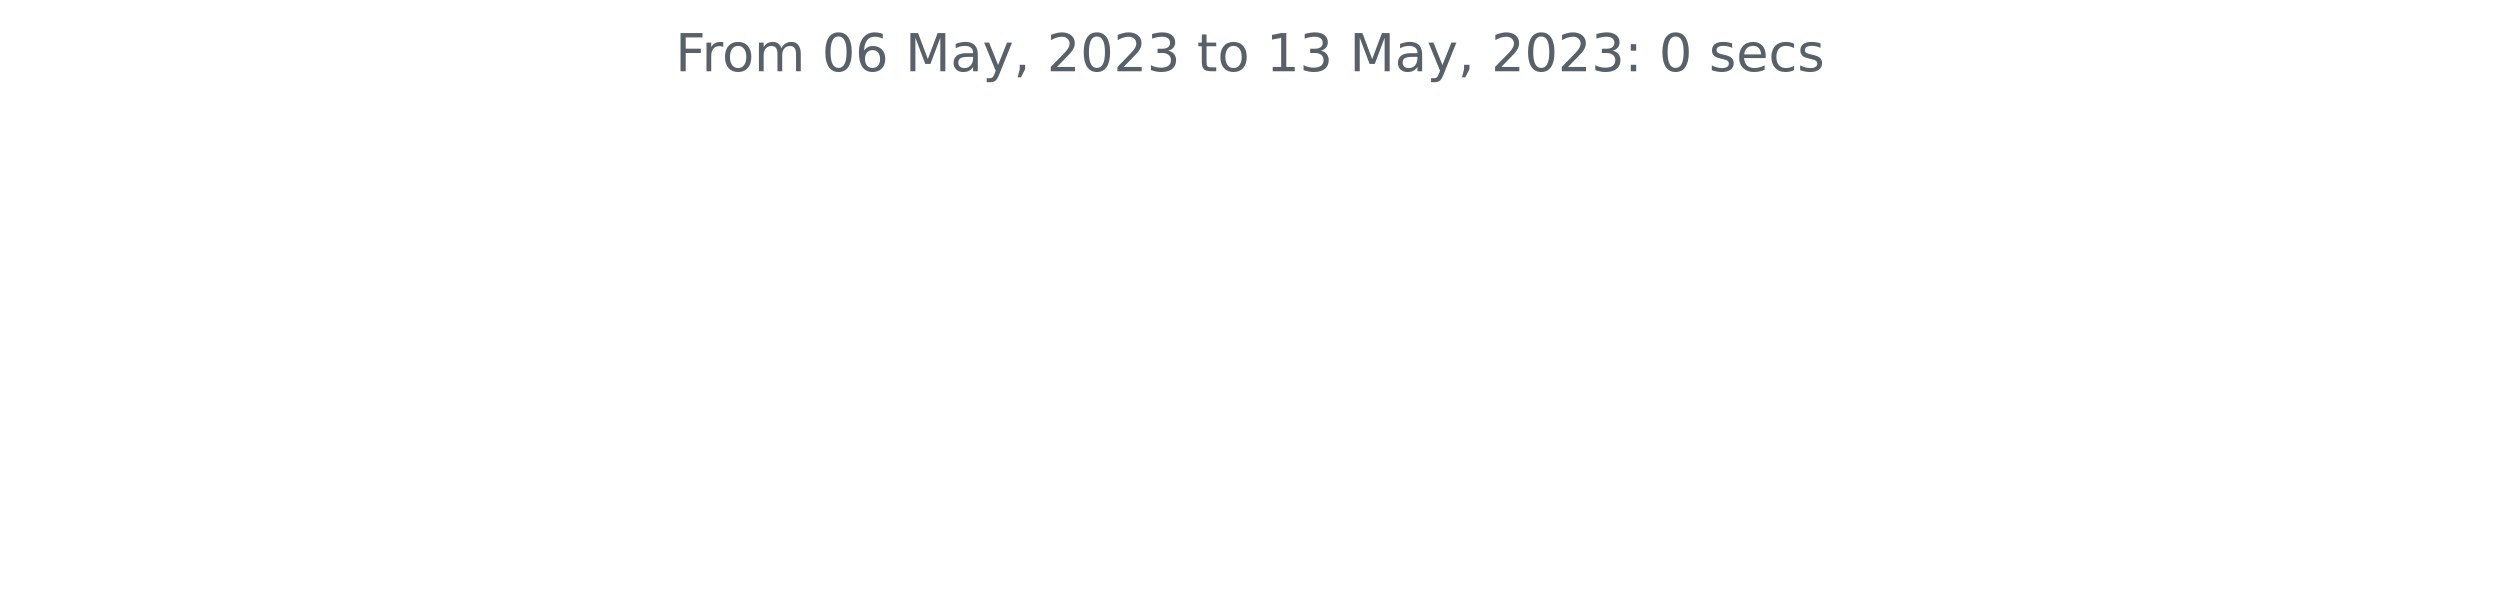
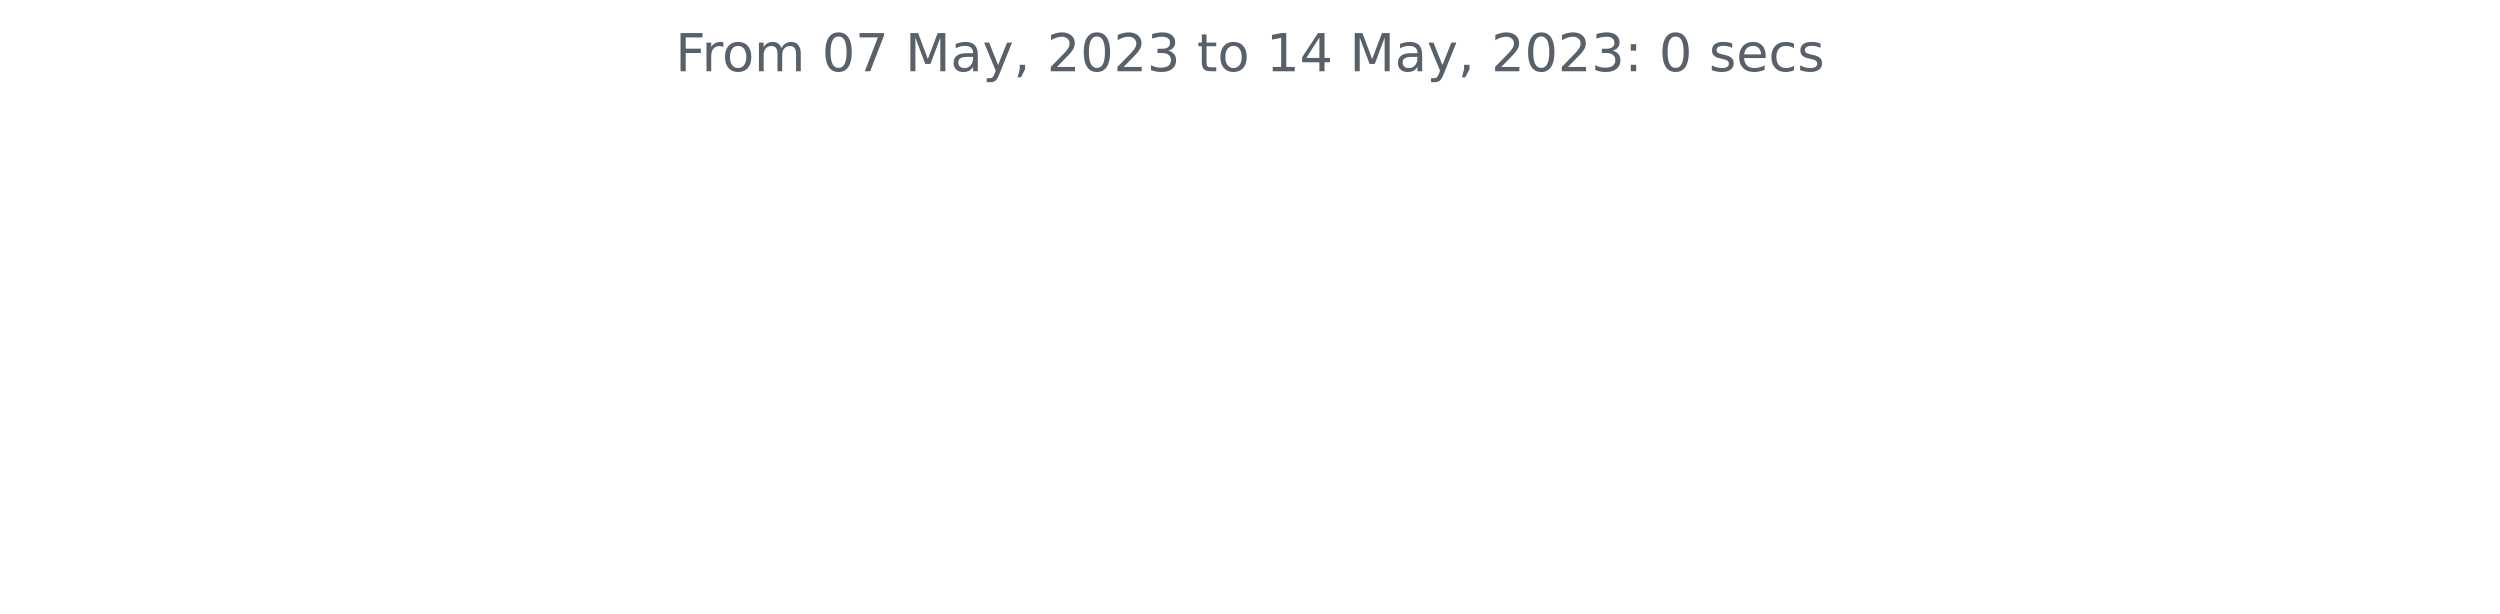
<svg xmlns="http://www.w3.org/2000/svg" xmlns:xlink="http://www.w3.org/1999/xlink" width="572.4pt" height="140.398pt" viewBox="0 0 572.4 140.398" version="1.1">
  <defs>
    <style type="text/css">*{stroke-linejoin: round; stroke-linecap: butt}</style>
  </defs>
  <g id="figure_1">
    <g id="patch_1">
      <path d="M 0 140.398  L 572.4 140.398  L 572.4 0  L 0 0  L 0 140.398  z " style="fill: none" />
    </g>
    <g id="axes_1">
      <g id="matplotlib.axis_1" />
      <g id="matplotlib.axis_2" />
      <g id="text_1">
        <g style="fill: #586069" transform="translate(154.6369 16.31812)scale(0.12 -0.12)">
          <defs>
            <path id="DejaVuSans-46" d="M 628 4666  L 3309 4666  L 3309 4134  L 1259 4134  L 1259 2759  L 3109 2759  L 3109 2228  L 1259 2228  L 1259 0  L 628 0  L 628 4666  z " transform="scale(0.015625)" />
            <path id="DejaVuSans-72" d="M 2631 2963  Q 2534 3019 2420 3045  Q 2306 3072 2169 3072  Q 1681 3072 1420 2755  Q 1159 2438 1159 1844  L 1159 0  L 581 0  L 581 3500  L 1159 3500  L 1159 2956  Q 1341 3275 1631 3429  Q 1922 3584 2338 3584  Q 2397 3584 2469 3576  Q 2541 3569 2628 3553  L 2631 2963  z " transform="scale(0.015625)" />
            <path id="DejaVuSans-6f" d="M 1959 3097  Q 1497 3097 1228 2736  Q 959 2375 959 1747  Q 959 1119 1226 758  Q 1494 397 1959 397  Q 2419 397 2687 759  Q 2956 1122 2956 1747  Q 2956 2369 2687 2733  Q 2419 3097 1959 3097  z M 1959 3584  Q 2709 3584 3137 3096  Q 3566 2609 3566 1747  Q 3566 888 3137 398  Q 2709 -91 1959 -91  Q 1206 -91 779 398  Q 353 888 353 1747  Q 353 2609 779 3096  Q 1206 3584 1959 3584  z " transform="scale(0.015625)" />
            <path id="DejaVuSans-6d" d="M 3328 2828  Q 3544 3216 3844 3400  Q 4144 3584 4550 3584  Q 5097 3584 5394 3201  Q 5691 2819 5691 2113  L 5691 0  L 5113 0  L 5113 2094  Q 5113 2597 4934 2840  Q 4756 3084 4391 3084  Q 3944 3084 3684 2787  Q 3425 2491 3425 1978  L 3425 0  L 2847 0  L 2847 2094  Q 2847 2600 2669 2842  Q 2491 3084 2119 3084  Q 1678 3084 1418 2786  Q 1159 2488 1159 1978  L 1159 0  L 581 0  L 581 3500  L 1159 3500  L 1159 2956  Q 1356 3278 1631 3431  Q 1906 3584 2284 3584  Q 2666 3584 2933 3390  Q 3200 3197 3328 2828  z " transform="scale(0.015625)" />
            <path id="DejaVuSans-20" transform="scale(0.015625)" />
            <path id="DejaVuSans-30" d="M 2034 4250  Q 1547 4250 1301 3770  Q 1056 3291 1056 2328  Q 1056 1369 1301 889  Q 1547 409 2034 409  Q 2525 409 2770 889  Q 3016 1369 3016 2328  Q 3016 3291 2770 3770  Q 2525 4250 2034 4250  z M 2034 4750  Q 2819 4750 3233 4129  Q 3647 3509 3647 2328  Q 3647 1150 3233 529  Q 2819 -91 2034 -91  Q 1250 -91 836 529  Q 422 1150 422 2328  Q 422 3509 836 4129  Q 1250 4750 2034 4750  z " transform="scale(0.015625)" />
-             <path id="DejaVuSans-36" d="M 2113 2584  Q 1688 2584 1439 2293  Q 1191 2003 1191 1497  Q 1191 994 1439 701  Q 1688 409 2113 409  Q 2538 409 2786 701  Q 3034 994 3034 1497  Q 3034 2003 2786 2293  Q 2538 2584 2113 2584  z M 3366 4563  L 3366 3988  Q 3128 4100 2886 4159  Q 2644 4219 2406 4219  Q 1781 4219 1451 3797  Q 1122 3375 1075 2522  Q 1259 2794 1537 2939  Q 1816 3084 2150 3084  Q 2853 3084 3261 2657  Q 3669 2231 3669 1497  Q 3669 778 3244 343  Q 2819 -91 2113 -91  Q 1303 -91 875 529  Q 447 1150 447 2328  Q 447 3434 972 4092  Q 1497 4750 2381 4750  Q 2619 4750 2861 4703  Q 3103 4656 3366 4563  z " transform="scale(0.015625)" />
+             <path id="DejaVuSans-37" d="M 525 4666  L 3525 4666  L 3525 4397  L 1831 0  L 1172 0  L 2766 4134  L 525 4134  L 525 4666  z " transform="scale(0.015625)" />
            <path id="DejaVuSans-4d" d="M 628 4666  L 1569 4666  L 2759 1491  L 3956 4666  L 4897 4666  L 4897 0  L 4281 0  L 4281 4097  L 3078 897  L 2444 897  L 1241 4097  L 1241 0  L 628 0  L 628 4666  z " transform="scale(0.015625)" />
            <path id="DejaVuSans-61" d="M 2194 1759  Q 1497 1759 1228 1600  Q 959 1441 959 1056  Q 959 750 1161 570  Q 1363 391 1709 391  Q 2188 391 2477 730  Q 2766 1069 2766 1631  L 2766 1759  L 2194 1759  z M 3341 1997  L 3341 0  L 2766 0  L 2766 531  Q 2569 213 2275 61  Q 1981 -91 1556 -91  Q 1019 -91 701 211  Q 384 513 384 1019  Q 384 1609 779 1909  Q 1175 2209 1959 2209  L 2766 2209  L 2766 2266  Q 2766 2663 2505 2880  Q 2244 3097 1772 3097  Q 1472 3097 1187 3025  Q 903 2953 641 2809  L 641 3341  Q 956 3463 1253 3523  Q 1550 3584 1831 3584  Q 2591 3584 2966 3190  Q 3341 2797 3341 1997  z " transform="scale(0.015625)" />
            <path id="DejaVuSans-79" d="M 2059 -325  Q 1816 -950 1584 -1140  Q 1353 -1331 966 -1331  L 506 -1331  L 506 -850  L 844 -850  Q 1081 -850 1212 -737  Q 1344 -625 1503 -206  L 1606 56  L 191 3500  L 800 3500  L 1894 763  L 2988 3500  L 3597 3500  L 2059 -325  z " transform="scale(0.015625)" />
            <path id="DejaVuSans-2c" d="M 750 794  L 1409 794  L 1409 256  L 897 -744  L 494 -744  L 750 256  L 750 794  z " transform="scale(0.015625)" />
            <path id="DejaVuSans-32" d="M 1228 531  L 3431 531  L 3431 0  L 469 0  L 469 531  Q 828 903 1448 1529  Q 2069 2156 2228 2338  Q 2531 2678 2651 2914  Q 2772 3150 2772 3378  Q 2772 3750 2511 3984  Q 2250 4219 1831 4219  Q 1534 4219 1204 4116  Q 875 4013 500 3803  L 500 4441  Q 881 4594 1212 4672  Q 1544 4750 1819 4750  Q 2544 4750 2975 4387  Q 3406 4025 3406 3419  Q 3406 3131 3298 2873  Q 3191 2616 2906 2266  Q 2828 2175 2409 1742  Q 1991 1309 1228 531  z " transform="scale(0.015625)" />
            <path id="DejaVuSans-33" d="M 2597 2516  Q 3050 2419 3304 2112  Q 3559 1806 3559 1356  Q 3559 666 3084 287  Q 2609 -91 1734 -91  Q 1441 -91 1130 -33  Q 819 25 488 141  L 488 750  Q 750 597 1062 519  Q 1375 441 1716 441  Q 2309 441 2620 675  Q 2931 909 2931 1356  Q 2931 1769 2642 2001  Q 2353 2234 1838 2234  L 1294 2234  L 1294 2753  L 1863 2753  Q 2328 2753 2575 2939  Q 2822 3125 2822 3475  Q 2822 3834 2567 4026  Q 2313 4219 1838 4219  Q 1578 4219 1281 4162  Q 984 4106 628 3988  L 628 4550  Q 988 4650 1302 4700  Q 1616 4750 1894 4750  Q 2613 4750 3031 4423  Q 3450 4097 3450 3541  Q 3450 3153 3228 2886  Q 3006 2619 2597 2516  z " transform="scale(0.015625)" />
            <path id="DejaVuSans-74" d="M 1172 4494  L 1172 3500  L 2356 3500  L 2356 3053  L 1172 3053  L 1172 1153  Q 1172 725 1289 603  Q 1406 481 1766 481  L 2356 481  L 2356 0  L 1766 0  Q 1100 0 847 248  Q 594 497 594 1153  L 594 3053  L 172 3053  L 172 3500  L 594 3500  L 594 4494  L 1172 4494  z " transform="scale(0.015625)" />
            <path id="DejaVuSans-31" d="M 794 531  L 1825 531  L 1825 4091  L 703 3866  L 703 4441  L 1819 4666  L 2450 4666  L 2450 531  L 3481 531  L 3481 0  L 794 0  L 794 531  z " transform="scale(0.015625)" />
+             <path id="DejaVuSans-34" d="M 2419 4116  L 825 1625  L 2419 1625  L 2419 4116  z M 2253 4666  L 3047 4666  L 3047 1625  L 3713 1625  L 3713 1100  L 3047 1100  L 3047 0  L 2419 0  L 2419 1100  L 313 1100  L 313 1709  L 2253 4666  z " transform="scale(0.015625)" />
            <path id="DejaVuSans-3a" d="M 750 794  L 1409 794  L 1409 0  L 750 0  L 750 794  z M 750 3309  L 1409 3309  L 1409 2516  L 750 2516  L 750 3309  z " transform="scale(0.015625)" />
            <path id="DejaVuSans-73" d="M 2834 3397  L 2834 2853  Q 2591 2978 2328 3040  Q 2066 3103 1784 3103  Q 1356 3103 1142 2972  Q 928 2841 928 2578  Q 928 2378 1081 2264  Q 1234 2150 1697 2047  L 1894 2003  Q 2506 1872 2764 1633  Q 3022 1394 3022 966  Q 3022 478 2636 193  Q 2250 -91 1575 -91  Q 1294 -91 989 -36  Q 684 19 347 128  L 347 722  Q 666 556 975 473  Q 1284 391 1588 391  Q 1994 391 2212 530  Q 2431 669 2431 922  Q 2431 1156 2273 1281  Q 2116 1406 1581 1522  L 1381 1569  Q 847 1681 609 1914  Q 372 2147 372 2553  Q 372 3047 722 3315  Q 1072 3584 1716 3584  Q 2034 3584 2315 3537  Q 2597 3491 2834 3397  z " transform="scale(0.015625)" />
            <path id="DejaVuSans-65" d="M 3597 1894  L 3597 1613  L 953 1613  Q 991 1019 1311 708  Q 1631 397 2203 397  Q 2534 397 2845 478  Q 3156 559 3463 722  L 3463 178  Q 3153 47 2828 -22  Q 2503 -91 2169 -91  Q 1331 -91 842 396  Q 353 884 353 1716  Q 353 2575 817 3079  Q 1281 3584 2069 3584  Q 2775 3584 3186 3129  Q 3597 2675 3597 1894  z M 3022 2063  Q 3016 2534 2758 2815  Q 2500 3097 2075 3097  Q 1594 3097 1305 2825  Q 1016 2553 972 2059  L 3022 2063  z " transform="scale(0.015625)" />
            <path id="DejaVuSans-63" d="M 3122 3366  L 3122 2828  Q 2878 2963 2633 3030  Q 2388 3097 2138 3097  Q 1578 3097 1268 2742  Q 959 2388 959 1747  Q 959 1106 1268 751  Q 1578 397 2138 397  Q 2388 397 2633 464  Q 2878 531 3122 666  L 3122 134  Q 2881 22 2623 -34  Q 2366 -91 2075 -91  Q 1284 -91 818 406  Q 353 903 353 1747  Q 353 2603 823 3093  Q 1294 3584 2113 3584  Q 2378 3584 2631 3529  Q 2884 3475 3122 3366  z " transform="scale(0.015625)" />
          </defs>
          <use xlink:href="#DejaVuSans-46" />
          <use xlink:href="#DejaVuSans-72" x="50.27" />
          <use xlink:href="#DejaVuSans-6f" x="89.133" />
          <use xlink:href="#DejaVuSans-6d" x="150.314" />
          <use xlink:href="#DejaVuSans-20" x="247.727" />
          <use xlink:href="#DejaVuSans-30" x="279.514" />
-           <use xlink:href="#DejaVuSans-36" x="343.137" />
+           <use xlink:href="#DejaVuSans-37" x="343.137" />
          <use xlink:href="#DejaVuSans-20" x="406.76" />
          <use xlink:href="#DejaVuSans-4d" x="438.547" />
          <use xlink:href="#DejaVuSans-61" x="524.826" />
          <use xlink:href="#DejaVuSans-79" x="586.105" />
          <use xlink:href="#DejaVuSans-2c" x="645.285" />
          <use xlink:href="#DejaVuSans-20" x="677.072" />
          <use xlink:href="#DejaVuSans-32" x="708.859" />
          <use xlink:href="#DejaVuSans-30" x="772.482" />
          <use xlink:href="#DejaVuSans-32" x="836.105" />
          <use xlink:href="#DejaVuSans-33" x="899.729" />
          <use xlink:href="#DejaVuSans-20" x="963.352" />
          <use xlink:href="#DejaVuSans-74" x="995.139" />
          <use xlink:href="#DejaVuSans-6f" x="1034.348" />
          <use xlink:href="#DejaVuSans-20" x="1095.529" />
          <use xlink:href="#DejaVuSans-31" x="1127.316" />
-           <use xlink:href="#DejaVuSans-33" x="1190.939" />
+           <use xlink:href="#DejaVuSans-34" x="1190.939" />
          <use xlink:href="#DejaVuSans-20" x="1254.562" />
          <use xlink:href="#DejaVuSans-4d" x="1286.35" />
          <use xlink:href="#DejaVuSans-61" x="1372.629" />
          <use xlink:href="#DejaVuSans-79" x="1433.908" />
          <use xlink:href="#DejaVuSans-2c" x="1493.088" />
          <use xlink:href="#DejaVuSans-20" x="1524.875" />
          <use xlink:href="#DejaVuSans-32" x="1556.662" />
          <use xlink:href="#DejaVuSans-30" x="1620.285" />
          <use xlink:href="#DejaVuSans-32" x="1683.908" />
          <use xlink:href="#DejaVuSans-33" x="1747.531" />
          <use xlink:href="#DejaVuSans-3a" x="1811.154" />
          <use xlink:href="#DejaVuSans-20" x="1844.846" />
          <use xlink:href="#DejaVuSans-30" x="1876.633" />
          <use xlink:href="#DejaVuSans-20" x="1940.256" />
          <use xlink:href="#DejaVuSans-73" x="1972.043" />
          <use xlink:href="#DejaVuSans-65" x="2024.143" />
          <use xlink:href="#DejaVuSans-63" x="2085.666" />
          <use xlink:href="#DejaVuSans-73" x="2140.646" />
        </g>
      </g>
    </g>
  </g>
</svg>
